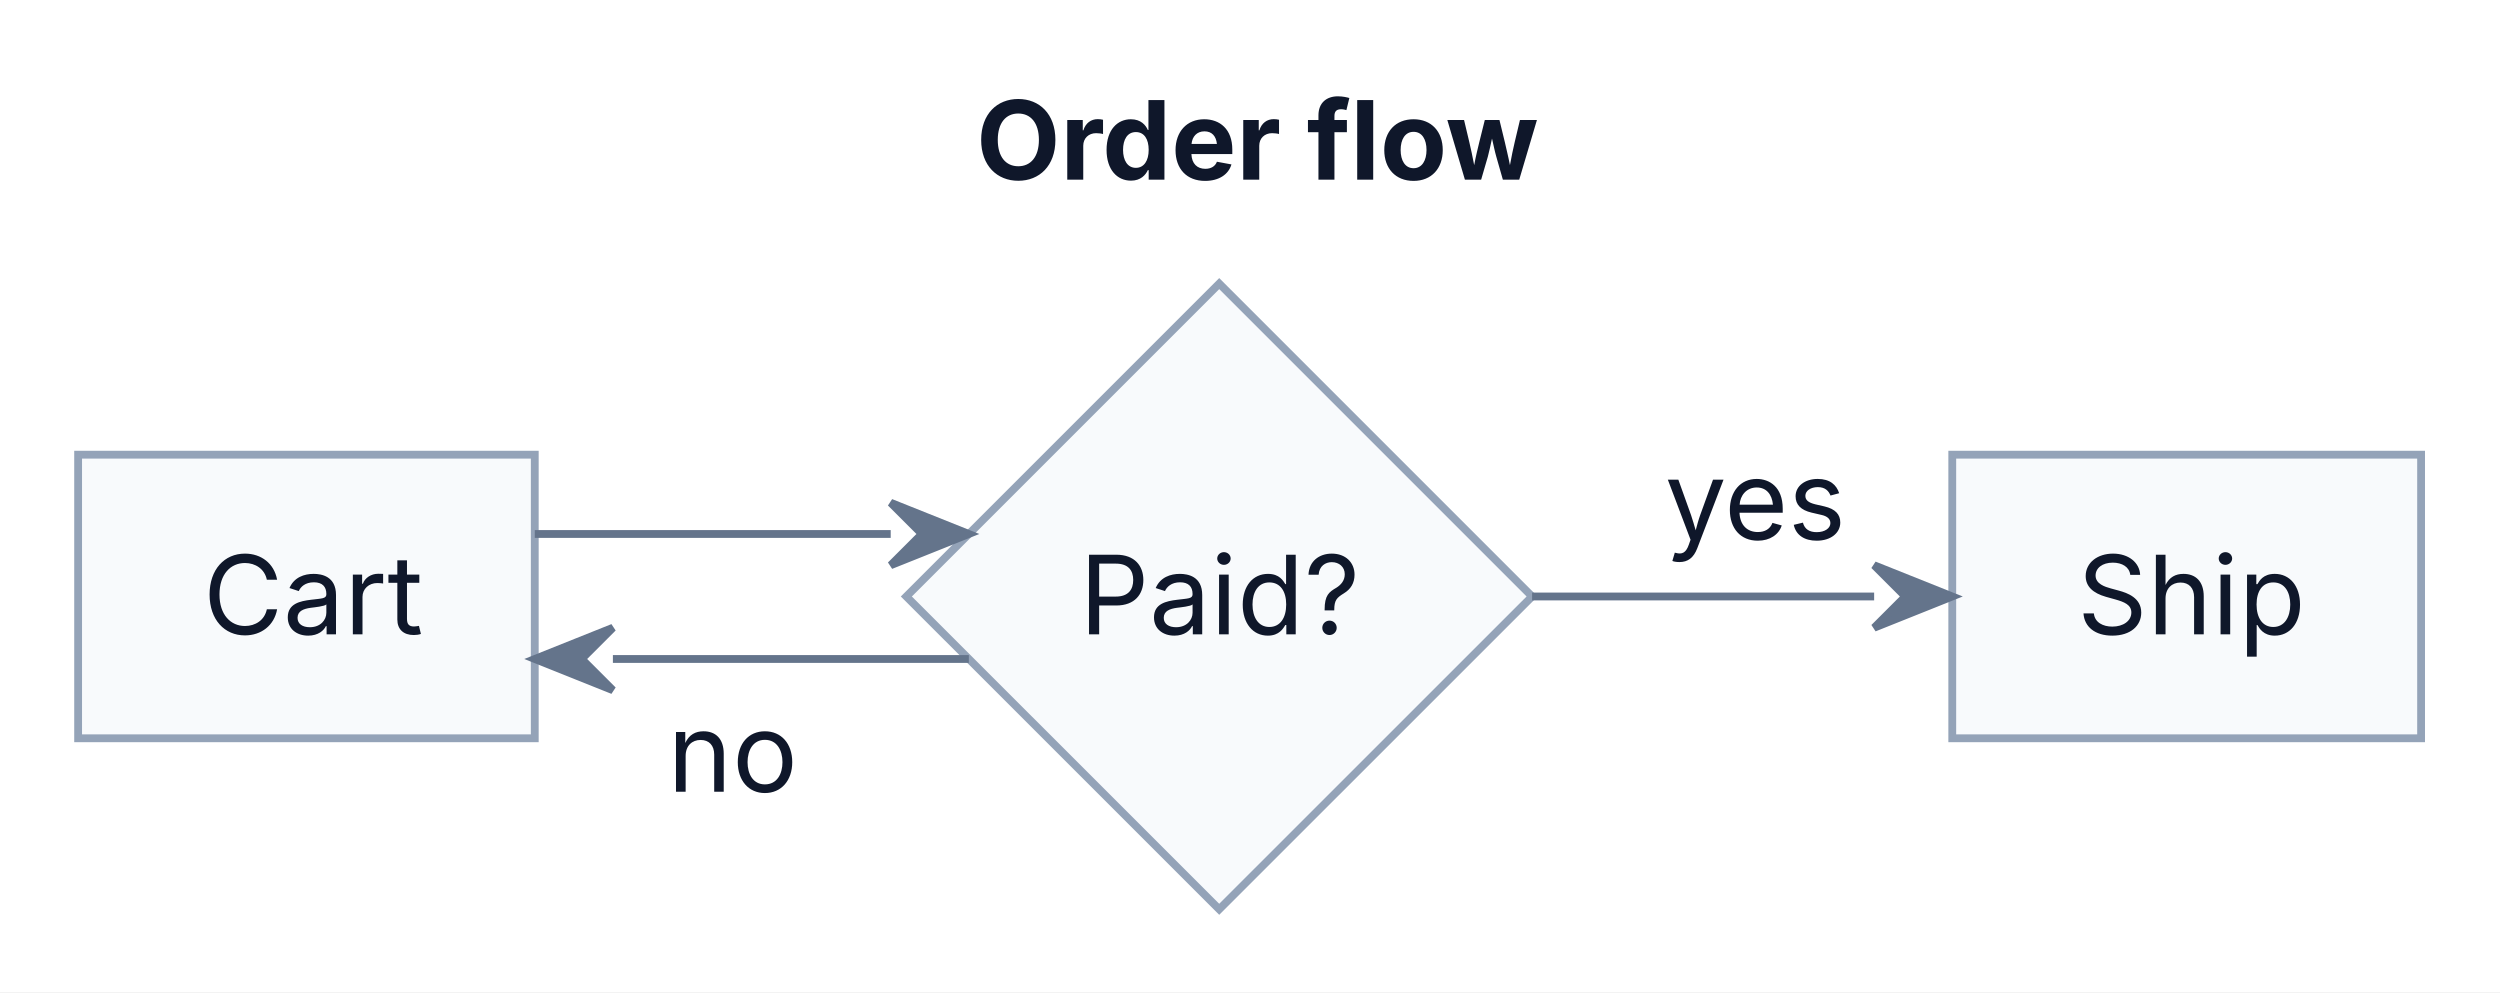
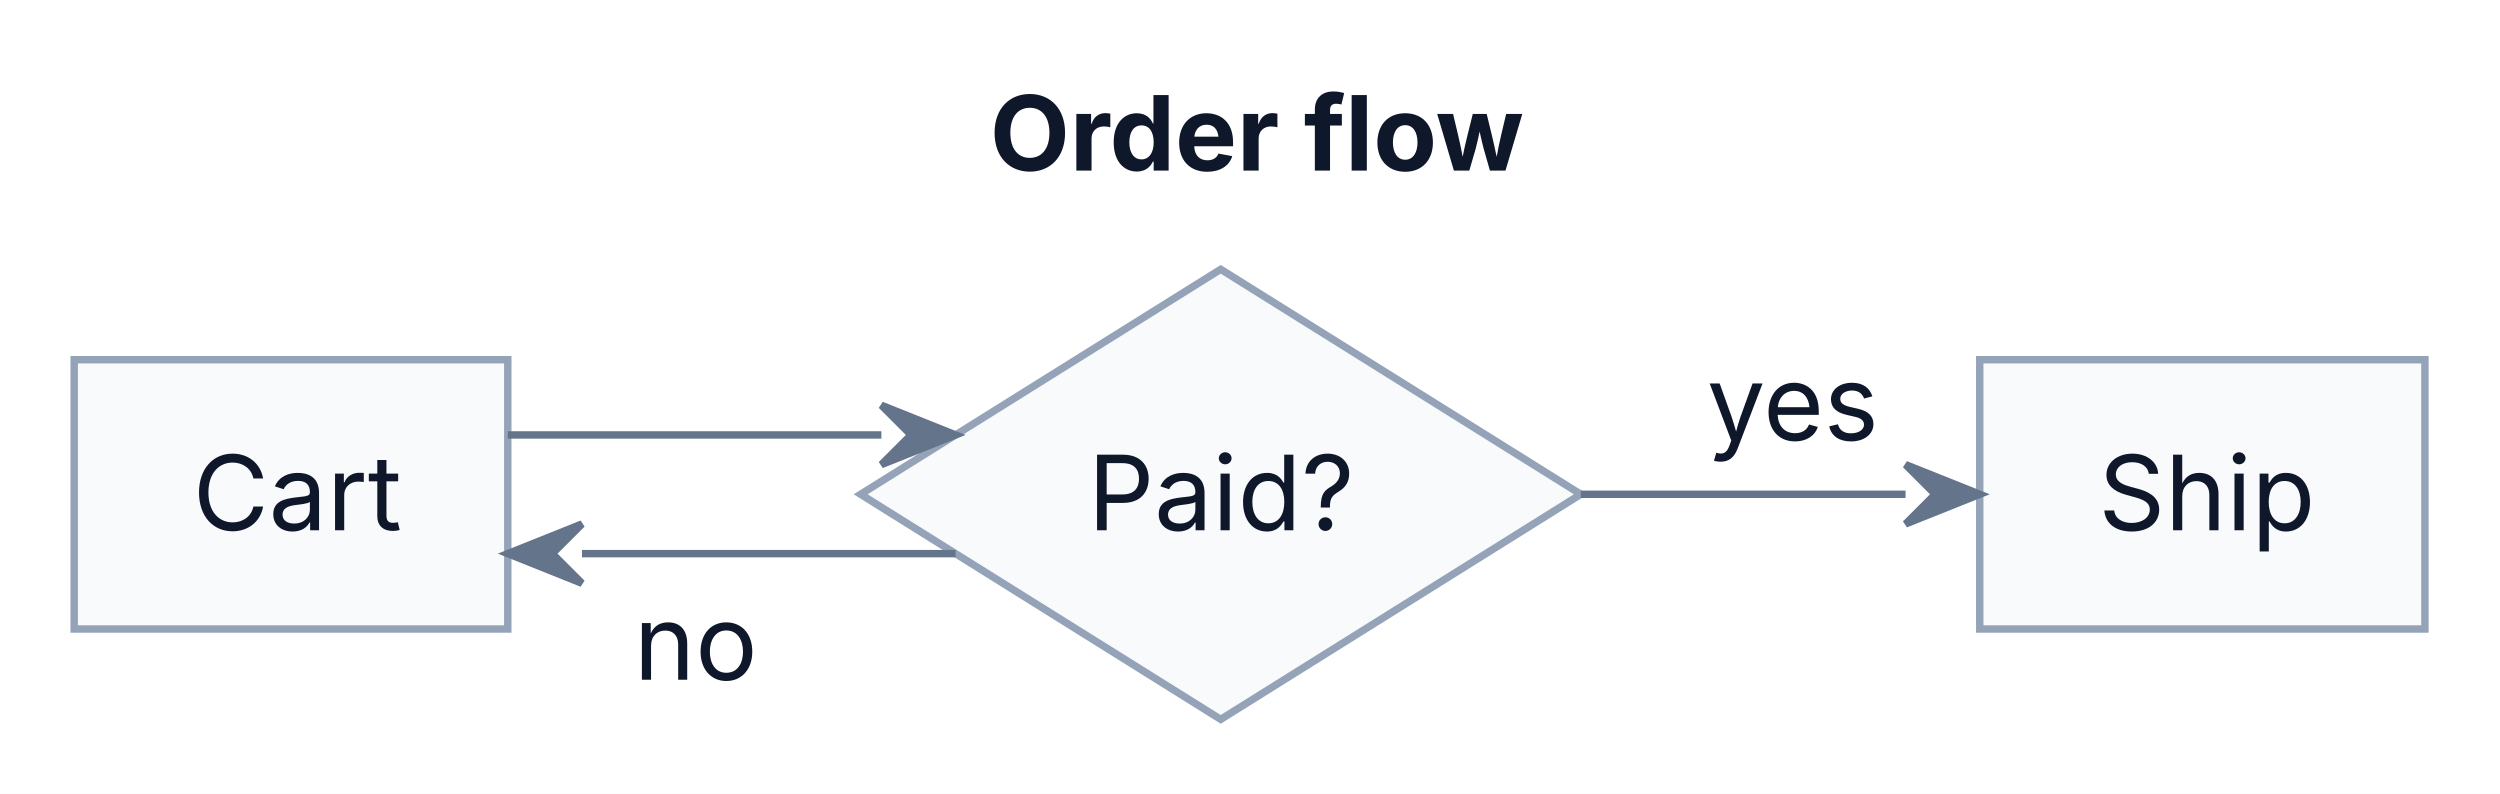
- <svg xmlns="http://www.w3.org/2000/svg" width="320" height="127" viewBox="0 0 320 127">
-   <rect x="0" y="0" width="320" height="127" fill="#FFFFFF" />
+ <svg xmlns="http://www.w3.org/2000/svg" width="337" height="107" viewBox="0 0 337 107">
+   <rect x="0" y="0" width="337" height="107" fill="#FFFFFF" />
  <g transform="translate(10,36.3)">
    <g>
-       <rect x="0" y="21.9" width="58.45" height="36.3" fill="#F8FAFC" stroke="#94A3B8" stroke-width="1" />
-       <polygon points="146.06,0 186.11,40.05 146.06,80.09 106.01,40.05" fill="#F8FAFC" stroke="#94A3B8" stroke-width="1" />
-       <rect x="239.89" y="21.9" width="60.01" height="36.3" fill="#F8FAFC" stroke="#94A3B8" stroke-width="1" />
-       <polyline points="58.45,32.05 104.01,32.05" fill="none" stroke="#64748B" stroke-width="1" />
-       <polyline points="186.11,40.05 229.89,40.05" fill="none" stroke="#64748B" stroke-width="1" />
-       <polyline points="114.01,48.05 68.45,48.05" fill="none" stroke="#64748B" stroke-width="1" />
+       <rect x="0" y="12.19" width="58.45" height="36.3" fill="#F8FAFC" stroke="#94A3B8" stroke-width="1" />
+       <polygon points="154.55,0 203.09,30.33 154.55,60.67 106.01,30.33" fill="#F8FAFC" stroke="#94A3B8" stroke-width="1" />
+       <rect x="256.87" y="12.19" width="60.01" height="36.3" fill="#F8FAFC" stroke="#94A3B8" stroke-width="1" />
+       <polyline points="58.45,22.33 108.81,22.33" fill="none" stroke="#64748B" stroke-width="1" />
+       <polyline points="203.09,30.33 246.87,30.33" fill="none" stroke="#64748B" stroke-width="1" />
+       <polyline points="118.81,38.33 68.45,38.33" fill="none" stroke="#64748B" stroke-width="1" />
    </g>
    <g>
      <text font-family="Inter, ui-sans-serif, system-ui, -apple-system, &quot;Segoe UI&quot;, &quot;DejaVu Sans&quot;, &quot;Liberation Sans&quot;, sans-serif, &quot;Noto Color Emoji&quot;, &quot;Apple Color Emoji&quot;, &quot;Segoe UI Emoji&quot;" xml:space="preserve">
-         <tspan x="16" y="44.89" font-size="14" fill="#0F172A" textLength="26.45" lengthAdjust="spacing">Cart</tspan>
+         <tspan x="16" y="35.18" font-size="14" fill="#0F172A" textLength="26.45" lengthAdjust="spacing">Cart</tspan>
      </text>
      <text font-family="Inter, ui-sans-serif, system-ui, -apple-system, &quot;Segoe UI&quot;, &quot;DejaVu Sans&quot;, &quot;Liberation Sans&quot;, sans-serif, &quot;Noto Color Emoji&quot;, &quot;Apple Color Emoji&quot;, &quot;Segoe UI Emoji&quot;" xml:space="preserve">
-         <tspan x="128.16" y="44.89" font-size="14" fill="#0F172A" textLength="35.8" lengthAdjust="spacing">Paid?</tspan>
+         <tspan x="136.65" y="35.18" font-size="14" fill="#0F172A" textLength="35.8" lengthAdjust="spacing">Paid?</tspan>
      </text>
      <text font-family="Inter, ui-sans-serif, system-ui, -apple-system, &quot;Segoe UI&quot;, &quot;DejaVu Sans&quot;, &quot;Liberation Sans&quot;, sans-serif, &quot;Noto Color Emoji&quot;, &quot;Apple Color Emoji&quot;, &quot;Segoe UI Emoji&quot;" xml:space="preserve">
-         <tspan x="255.89" y="44.89" font-size="14" fill="#0F172A" textLength="28.01" lengthAdjust="spacing">Ship</tspan>
+         <tspan x="272.87" y="35.18" font-size="14" fill="#0F172A" textLength="28.01" lengthAdjust="spacing">Ship</tspan>
      </text>
-       <rect x="201.11" y="17.75" width="25.78" height="20.3" rx="2" ry="2" fill="#FFFFFF" />
+       <rect x="218.09" y="8.04" width="25.78" height="20.3" rx="2" ry="2" fill="#FFFFFF" />
      <text font-family="Inter, ui-sans-serif, system-ui, -apple-system, &quot;Segoe UI&quot;, &quot;DejaVu Sans&quot;, &quot;Liberation Sans&quot;, sans-serif, &quot;Noto Color Emoji&quot;, &quot;Apple Color Emoji&quot;, &quot;Segoe UI Emoji&quot;" xml:space="preserve">
-         <tspan x="203.11" y="32.74" font-size="14" fill="#0F172A" textLength="21.78" lengthAdjust="spacing">yes</tspan>
+         <tspan x="220.09" y="23.03" font-size="14" fill="#0F172A" textLength="21.78" lengthAdjust="spacing">yes</tspan>
      </text>
-       <rect x="73.45" y="50.05" width="19.57" height="20.3" rx="2" ry="2" fill="#FFFFFF" />
+       <rect x="73.45" y="40.33" width="19.57" height="20.3" rx="2" ry="2" fill="#FFFFFF" />
      <text font-family="Inter, ui-sans-serif, system-ui, -apple-system, &quot;Segoe UI&quot;, &quot;DejaVu Sans&quot;, &quot;Liberation Sans&quot;, sans-serif, &quot;Noto Color Emoji&quot;, &quot;Apple Color Emoji&quot;, &quot;Segoe UI Emoji&quot;" xml:space="preserve">
-         <tspan x="75.45" y="65.04" font-size="14" fill="#0F172A" textLength="15.57" lengthAdjust="spacing">no</tspan>
+         <tspan x="75.45" y="55.33" font-size="14" fill="#0F172A" textLength="15.57" lengthAdjust="spacing">no</tspan>
      </text>
-       <polygon points="104.01,36.05 114.01,32.05 104.01,28.05 108.01,32.05" fill="#64748B" stroke="#64748B" stroke-width="1" />
-       <polygon points="229.89,44.05 239.89,40.05 229.89,36.05 233.89,40.05" fill="#64748B" stroke="#64748B" stroke-width="1" />
-       <polygon points="68.45,44.05 58.45,48.05 68.45,52.05 64.45,48.05" fill="#64748B" stroke="#64748B" stroke-width="1" />
+       <polygon points="108.81,26.33 118.81,22.33 108.81,18.33 112.81,22.33" fill="#64748B" stroke="#64748B" stroke-width="1" />
+       <polygon points="246.87,34.33 256.87,30.33 246.87,26.33 250.87,30.33" fill="#64748B" stroke="#64748B" stroke-width="1" />
+       <polygon points="68.45,34.33 58.45,38.33 68.45,42.33 64.45,38.33" fill="#64748B" stroke="#64748B" stroke-width="1" />
      <text font-family="Inter, ui-sans-serif, system-ui, -apple-system, &quot;Segoe UI&quot;, &quot;DejaVu Sans&quot;, &quot;Liberation Sans&quot;, sans-serif, &quot;Noto Color Emoji&quot;, &quot;Apple Color Emoji&quot;, &quot;Segoe UI Emoji&quot;" xml:space="preserve">
-         <tspan x="114.95" y="-13.3" font-size="14" fill="#0F172A" font-weight="bold" textLength="70.01" lengthAdjust="spacing">Order flow</tspan>
+         <tspan x="123.43" y="-13.3" font-size="14" fill="#0F172A" font-weight="bold" textLength="70.01" lengthAdjust="spacing">Order flow</tspan>
      </text>
    </g>
  </g>
</svg>
